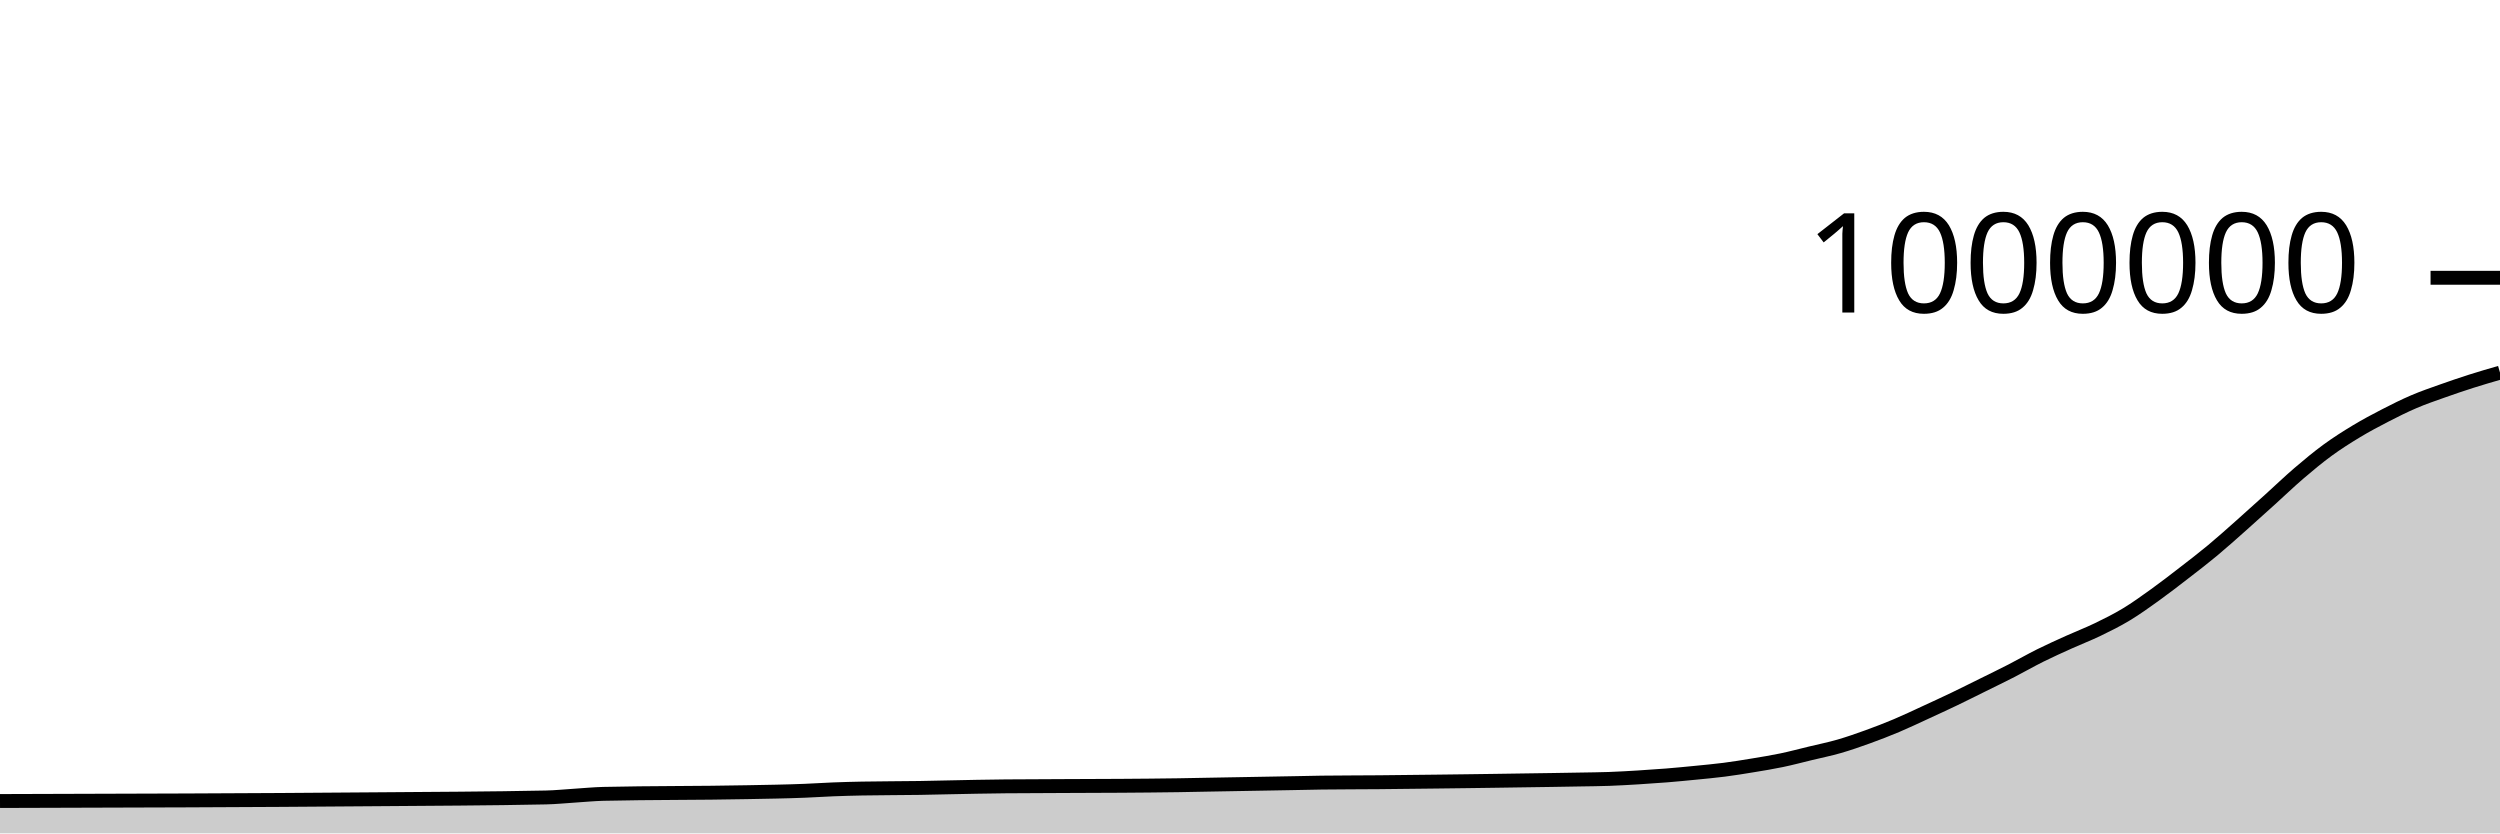
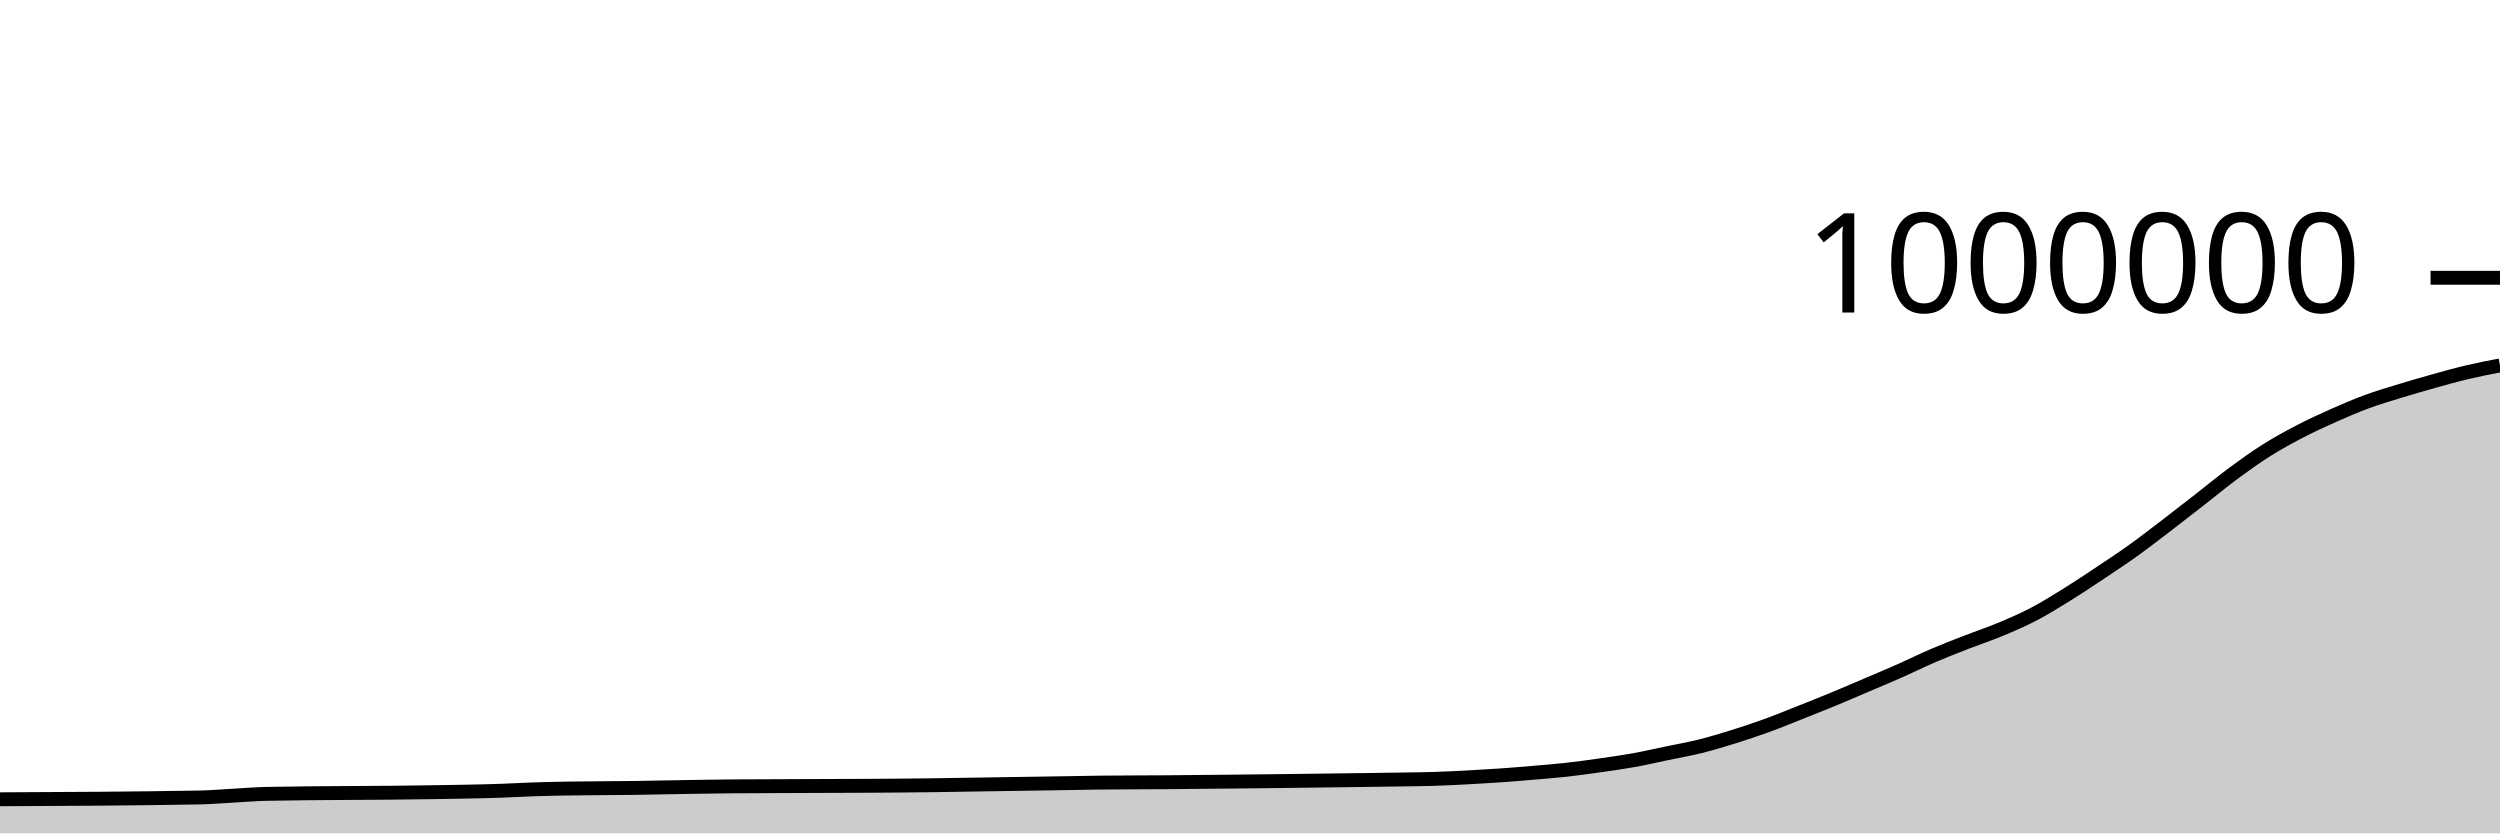
<svg xmlns="http://www.w3.org/2000/svg" viewBox="0 0 180 60">
  <g transform="translate(0,20)">
-     <path class="area" fill="rgba(0, 0, 0, 0.2)" d="M0,37.673C8.966,37.649,17.931,37.625,26.897,37.548C31.034,37.512,35.172,37.504,39.31,37.417C40,37.403,40.69,37.33,41.379,37.287C42.069,37.244,42.759,37.174,43.448,37.158C46.897,37.078,50.345,37.109,53.793,37.037C55.172,37.009,56.552,36.993,57.931,36.936C58.621,36.908,59.31,36.861,60,36.834C60.69,36.807,61.379,36.789,62.069,36.775C63.448,36.746,64.828,36.756,66.207,36.732C66.897,36.72,67.586,36.703,68.276,36.689C68.966,36.675,69.655,36.659,70.345,36.647C71.034,36.635,71.724,36.623,72.414,36.617C75.172,36.591,77.931,36.6,80.69,36.578C82.069,36.567,83.448,36.559,84.828,36.537C85.517,36.526,86.207,36.511,86.897,36.498C87.586,36.485,88.276,36.473,88.966,36.461C89.655,36.448,90.345,36.436,91.034,36.424C91.724,36.412,92.414,36.399,93.103,36.387C93.793,36.374,94.483,36.357,95.172,36.347C96.552,36.329,97.931,36.333,99.31,36.32C100,36.314,100.69,36.305,101.379,36.297C102.069,36.29,102.759,36.282,103.448,36.274C104.138,36.266,104.828,36.257,105.517,36.248C106.207,36.239,106.897,36.229,107.586,36.22C108.276,36.21,108.966,36.2,109.655,36.189C110.345,36.179,111.034,36.17,111.724,36.159C112.414,36.148,113.103,36.137,113.793,36.124C114.483,36.111,115.172,36.107,115.862,36.082C116.552,36.057,117.241,36.016,117.931,35.975C118.621,35.933,119.31,35.886,120,35.831C120.69,35.775,121.379,35.708,122.069,35.64C122.759,35.571,123.448,35.51,124.138,35.421C124.828,35.332,125.517,35.22,126.207,35.106C126.897,34.992,127.586,34.881,128.276,34.737C128.966,34.593,129.655,34.408,130.345,34.241C131.034,34.074,131.724,33.936,132.414,33.737C133.103,33.538,133.793,33.297,134.483,33.047C135.172,32.798,135.862,32.532,136.552,32.241C137.241,31.951,137.931,31.62,138.621,31.303C139.31,30.986,140,30.669,140.69,30.339C141.379,30.008,142.069,29.661,142.759,29.32C143.448,28.979,144.138,28.646,144.828,28.292C145.517,27.938,146.207,27.539,146.897,27.196C147.586,26.853,148.276,26.545,148.966,26.233C149.655,25.921,150.345,25.659,151.034,25.326C151.724,24.993,152.414,24.651,153.103,24.234C153.793,23.817,154.483,23.32,155.172,22.824C155.862,22.329,156.552,21.794,157.241,21.261C157.931,20.729,158.621,20.2,159.31,19.627C160,19.053,160.69,18.432,161.379,17.821C162.069,17.21,162.759,16.584,163.448,15.961C164.138,15.338,164.828,14.673,165.517,14.082C166.207,13.491,166.897,12.918,167.586,12.414C168.276,11.91,168.966,11.474,169.655,11.058C170.345,10.642,171.034,10.275,171.724,9.92C172.414,9.564,173.103,9.219,173.793,8.924C174.483,8.628,175.172,8.394,175.862,8.149C176.552,7.903,177.241,7.669,177.931,7.449C178.621,7.229,179.31,7.029,180,6.83L180,40C179.31,40,178.621,40,177.931,40C177.241,40,176.552,40,175.862,40C175.172,40,174.483,40,173.793,40C173.103,40,172.414,40,171.724,40C171.034,40,170.345,40,169.655,40C168.966,40,168.276,40,167.586,40C166.897,40,166.207,40,165.517,40C164.828,40,164.138,40,163.448,40C162.759,40,162.069,40,161.379,40C160.69,40,160,40,159.31,40C158.621,40,157.931,40,157.241,40C156.552,40,155.862,40,155.172,40C154.483,40,153.793,40,153.103,40C152.414,40,151.724,40,151.034,40C150.345,40,149.655,40,148.966,40C148.276,40,147.586,40,146.897,40C146.207,40,145.517,40,144.828,40C144.138,40,143.448,40,142.759,40C142.069,40,141.379,40,140.69,40C140,40,139.31,40,138.621,40C137.931,40,137.241,40,136.552,40C135.862,40,135.172,40,134.483,40C133.793,40,133.103,40,132.414,40C131.724,40,131.034,40,130.345,40C129.655,40,128.966,40,128.276,40C127.586,40,126.897,40,126.207,40C125.517,40,124.828,40,124.138,40C123.448,40,122.759,40,122.069,40C121.379,40,120.69,40,120,40C119.31,40,118.621,40,117.931,40C117.241,40,116.552,40,115.862,40C115.172,40,114.483,40,113.793,40C113.103,40,112.414,40,111.724,40C111.034,40,110.345,40,109.655,40C108.966,40,108.276,40,107.586,40C106.897,40,106.207,40,105.517,40C104.828,40,104.138,40,103.448,40C102.759,40,102.069,40,101.379,40C100.69,40,100,40,99.31,40C97.931,40,96.552,40,95.172,40C94.483,40,93.793,40,93.103,40C92.414,40,91.724,40,91.034,40C90.345,40,89.655,40,88.966,40C88.276,40,87.586,40,86.897,40C86.207,40,85.517,40,84.828,40C83.448,40,82.069,40,80.69,40C77.931,40,75.172,40,72.414,40C71.724,40,71.034,40,70.345,40C69.655,40,68.966,40,68.276,40C67.586,40,66.897,40,66.207,40C64.828,40,63.448,40,62.069,40C61.379,40,60.69,40,60,40C59.31,40,58.621,40,57.931,40C56.552,40,55.172,40,53.793,40C50.345,40,46.897,40,43.448,40C42.759,40,42.069,40,41.379,40C40.69,40,40,40,39.31,40C35.172,40,31.034,40,26.897,40C17.931,40,8.966,40,0,40Z" />
-     <path class="line" stroke="black" fill="none" d="M0,37.673C8.966,37.649,17.931,37.625,26.897,37.548C31.034,37.512,35.172,37.504,39.31,37.417C40,37.403,40.69,37.33,41.379,37.287C42.069,37.244,42.759,37.174,43.448,37.158C46.897,37.078,50.345,37.109,53.793,37.037C55.172,37.009,56.552,36.993,57.931,36.936C58.621,36.908,59.31,36.861,60,36.834C60.69,36.807,61.379,36.789,62.069,36.775C63.448,36.746,64.828,36.756,66.207,36.732C66.897,36.72,67.586,36.703,68.276,36.689C68.966,36.675,69.655,36.659,70.345,36.647C71.034,36.635,71.724,36.623,72.414,36.617C75.172,36.591,77.931,36.6,80.69,36.578C82.069,36.567,83.448,36.559,84.828,36.537C85.517,36.526,86.207,36.511,86.897,36.498C87.586,36.485,88.276,36.473,88.966,36.461C89.655,36.448,90.345,36.436,91.034,36.424C91.724,36.412,92.414,36.399,93.103,36.387C93.793,36.374,94.483,36.357,95.172,36.347C96.552,36.329,97.931,36.333,99.31,36.32C100,36.314,100.69,36.305,101.379,36.297C102.069,36.29,102.759,36.282,103.448,36.274C104.138,36.266,104.828,36.257,105.517,36.248C106.207,36.239,106.897,36.229,107.586,36.22C108.276,36.21,108.966,36.2,109.655,36.189C110.345,36.179,111.034,36.17,111.724,36.159C112.414,36.148,113.103,36.137,113.793,36.124C114.483,36.111,115.172,36.107,115.862,36.082C116.552,36.057,117.241,36.016,117.931,35.975C118.621,35.933,119.31,35.886,120,35.831C120.69,35.775,121.379,35.708,122.069,35.64C122.759,35.571,123.448,35.51,124.138,35.421C124.828,35.332,125.517,35.22,126.207,35.106C126.897,34.992,127.586,34.881,128.276,34.737C128.966,34.593,129.655,34.408,130.345,34.241C131.034,34.074,131.724,33.936,132.414,33.737C133.103,33.538,133.793,33.297,134.483,33.047C135.172,32.798,135.862,32.532,136.552,32.241C137.241,31.951,137.931,31.62,138.621,31.303C139.31,30.986,140,30.669,140.69,30.339C141.379,30.008,142.069,29.661,142.759,29.32C143.448,28.979,144.138,28.646,144.828,28.292C145.517,27.938,146.207,27.539,146.897,27.196C147.586,26.853,148.276,26.545,148.966,26.233C149.655,25.921,150.345,25.659,151.034,25.326C151.724,24.993,152.414,24.651,153.103,24.234C153.793,23.817,154.483,23.32,155.172,22.824C155.862,22.329,156.552,21.794,157.241,21.261C157.931,20.729,158.621,20.2,159.31,19.627C160,19.053,160.69,18.432,161.379,17.821C162.069,17.21,162.759,16.584,163.448,15.961C164.138,15.338,164.828,14.673,165.517,14.082C166.207,13.491,166.897,12.918,167.586,12.414C168.276,11.91,168.966,11.474,169.655,11.058C170.345,10.642,171.034,10.275,171.724,9.92C172.414,9.564,173.103,9.219,173.793,8.924C174.483,8.628,175.172,8.394,175.862,8.149C176.552,7.903,177.241,7.669,177.931,7.449C178.621,7.229,179.31,7.029,180,6.83" />
+     <path class="area" fill="rgba(0, 0, 0, 0.2)" d="M0,37.548C4.8,37.526,9.6,37.504,14.4,37.417C15.2,37.403,16,37.33,16.8,37.287C17.6,37.244,18.4,37.174,19.2,37.158C23.2,37.078,27.2,37.109,31.2,37.037C32.8,37.009,34.4,36.993,36,36.936C36.8,36.908,37.6,36.861,38.4,36.834C39.2,36.807,40,36.789,40.8,36.775C42.4,36.746,44,36.756,45.6,36.732C46.4,36.72,47.2,36.703,48,36.689C48.8,36.675,49.6,36.659,50.4,36.647C51.2,36.635,52,36.623,52.8,36.617C56,36.591,59.2,36.6,62.4,36.578C64,36.567,65.6,36.559,67.2,36.537C68,36.526,68.8,36.511,69.6,36.498C70.4,36.485,71.2,36.473,72,36.461C72.8,36.448,73.6,36.436,74.4,36.424C75.2,36.412,76,36.399,76.8,36.387C77.6,36.374,78.4,36.357,79.2,36.347C80.8,36.329,82.4,36.333,84,36.32C84.8,36.314,85.6,36.305,86.4,36.297C87.2,36.29,88,36.282,88.8,36.274C89.6,36.266,90.4,36.257,91.2,36.248C92,36.239,92.8,36.229,93.6,36.22C94.4,36.21,95.2,36.2,96,36.189C96.8,36.179,97.6,36.17,98.4,36.159C99.2,36.148,100,36.137,100.8,36.124C101.6,36.111,102.4,36.107,103.2,36.082C104,36.057,104.8,36.016,105.6,35.975C106.4,35.933,107.2,35.886,108,35.831C108.8,35.775,109.6,35.708,110.4,35.64C111.2,35.571,112,35.51,112.8,35.421C113.6,35.332,114.4,35.22,115.2,35.106C116,34.992,116.8,34.881,117.6,34.737C118.4,34.593,119.2,34.408,120,34.241C120.8,34.074,121.6,33.936,122.4,33.737C123.2,33.538,124,33.297,124.8,33.047C125.6,32.798,126.4,32.532,127.2,32.241C128,31.951,128.8,31.62,129.6,31.303C130.4,30.986,131.2,30.669,132,30.339C132.8,30.008,133.6,29.661,134.4,29.32C135.2,28.979,136,28.646,136.8,28.292C137.6,27.938,138.4,27.539,139.2,27.196C140,26.853,140.8,26.545,141.6,26.233C142.4,25.921,143.2,25.659,144,25.326C144.8,24.993,145.6,24.651,146.4,24.234C147.2,23.817,148,23.32,148.8,22.824C149.6,22.329,150.4,21.794,151.2,21.261C152,20.729,152.8,20.2,153.6,19.627C154.4,19.053,155.2,18.432,156,17.821C156.8,17.21,157.6,16.584,158.4,15.961C159.2,15.338,160,14.673,160.8,14.082C161.6,13.491,162.4,12.918,163.2,12.414C164,11.91,164.8,11.474,165.6,11.058C166.4,10.642,167.2,10.275,168,9.92C168.8,9.564,169.6,9.219,170.4,8.924C171.2,8.628,172,8.394,172.8,8.149C173.6,7.903,174.4,7.672,175.2,7.449C176,7.226,176.8,6.999,177.6,6.809C178.4,6.619,179.2,6.463,180,6.308L180,40C179.2,40,178.4,40,177.6,40C176.8,40,176,40,175.2,40C174.4,40,173.6,40,172.8,40C172,40,171.2,40,170.4,40C169.6,40,168.8,40,168,40C167.2,40,166.4,40,165.6,40C164.8,40,164,40,163.2,40C162.4,40,161.6,40,160.8,40C160,40,159.2,40,158.4,40C157.6,40,156.8,40,156,40C155.2,40,154.4,40,153.6,40C152.8,40,152,40,151.2,40C150.4,40,149.6,40,148.8,40C148,40,147.2,40,146.4,40C145.6,40,144.8,40,144,40C143.2,40,142.4,40,141.6,40C140.8,40,140,40,139.2,40C138.4,40,137.6,40,136.8,40C136,40,135.2,40,134.4,40C133.6,40,132.8,40,132,40C131.2,40,130.4,40,129.6,40C128.8,40,128,40,127.2,40C126.4,40,125.6,40,124.8,40C124,40,123.2,40,122.4,40C121.6,40,120.8,40,120,40C119.2,40,118.4,40,117.6,40C116.8,40,116,40,115.2,40C114.4,40,113.6,40,112.8,40C112,40,111.2,40,110.4,40C109.6,40,108.8,40,108,40C107.2,40,106.4,40,105.6,40C104.8,40,104,40,103.2,40C102.4,40,101.6,40,100.8,40C100,40,99.2,40,98.4,40C97.6,40,96.8,40,96,40C95.2,40,94.4,40,93.6,40C92.8,40,92,40,91.2,40C90.4,40,89.6,40,88.8,40C88,40,87.2,40,86.4,40C85.6,40,84.8,40,84,40C82.4,40,80.8,40,79.2,40C78.4,40,77.6,40,76.8,40C76,40,75.2,40,74.4,40C73.6,40,72.8,40,72,40C71.2,40,70.4,40,69.6,40C68.8,40,68,40,67.2,40C65.6,40,64,40,62.4,40C59.2,40,56,40,52.8,40C52,40,51.2,40,50.4,40C49.6,40,48.8,40,48,40C47.2,40,46.4,40,45.6,40C44,40,42.4,40,40.8,40C40,40,39.2,40,38.4,40C37.6,40,36.8,40,36,40C34.4,40,32.8,40,31.2,40C27.2,40,23.2,40,19.2,40C18.4,40,17.6,40,16.8,40C16,40,15.2,40,14.4,40C9.6,40,4.8,40,0,40Z" />
+     <path class="line" stroke="black" fill="none" d="M0,37.548C4.8,37.526,9.6,37.504,14.4,37.417C15.2,37.403,16,37.33,16.8,37.287C17.6,37.244,18.4,37.174,19.2,37.158C23.2,37.078,27.2,37.109,31.2,37.037C32.8,37.009,34.4,36.993,36,36.936C36.8,36.908,37.6,36.861,38.4,36.834C39.2,36.807,40,36.789,40.8,36.775C42.4,36.746,44,36.756,45.6,36.732C46.4,36.72,47.2,36.703,48,36.689C48.8,36.675,49.6,36.659,50.4,36.647C51.2,36.635,52,36.623,52.8,36.617C56,36.591,59.2,36.6,62.4,36.578C64,36.567,65.6,36.559,67.2,36.537C68,36.526,68.8,36.511,69.6,36.498C70.4,36.485,71.2,36.473,72,36.461C72.8,36.448,73.6,36.436,74.4,36.424C75.2,36.412,76,36.399,76.8,36.387C77.6,36.374,78.4,36.357,79.2,36.347C80.8,36.329,82.4,36.333,84,36.32C84.8,36.314,85.6,36.305,86.4,36.297C87.2,36.29,88,36.282,88.8,36.274C89.6,36.266,90.4,36.257,91.2,36.248C92,36.239,92.8,36.229,93.6,36.22C94.4,36.21,95.2,36.2,96,36.189C96.8,36.179,97.6,36.17,98.4,36.159C99.2,36.148,100,36.137,100.8,36.124C101.6,36.111,102.4,36.107,103.2,36.082C104,36.057,104.8,36.016,105.6,35.975C106.4,35.933,107.2,35.886,108,35.831C108.8,35.775,109.6,35.708,110.4,35.64C111.2,35.571,112,35.51,112.8,35.421C113.6,35.332,114.4,35.22,115.2,35.106C116,34.992,116.8,34.881,117.6,34.737C118.4,34.593,119.2,34.408,120,34.241C120.8,34.074,121.6,33.936,122.4,33.737C123.2,33.538,124,33.297,124.8,33.047C125.6,32.798,126.4,32.532,127.2,32.241C128,31.951,128.8,31.62,129.6,31.303C130.4,30.986,131.2,30.669,132,30.339C132.8,30.008,133.6,29.661,134.4,29.32C135.2,28.979,136,28.646,136.8,28.292C137.6,27.938,138.4,27.539,139.2,27.196C140,26.853,140.8,26.545,141.6,26.233C142.4,25.921,143.2,25.659,144,25.326C144.8,24.993,145.6,24.651,146.4,24.234C147.2,23.817,148,23.32,148.8,22.824C149.6,22.329,150.4,21.794,151.2,21.261C152,20.729,152.8,20.2,153.6,19.627C154.4,19.053,155.2,18.432,156,17.821C156.8,17.21,157.6,16.584,158.4,15.961C159.2,15.338,160,14.673,160.8,14.082C161.6,13.491,162.4,12.918,163.2,12.414C164,11.91,164.8,11.474,165.6,11.058C166.4,10.642,167.2,10.275,168,9.92C168.8,9.564,169.6,9.219,170.4,8.924C171.2,8.628,172,8.394,172.8,8.149C173.6,7.903,174.4,7.672,175.2,7.449C176,7.226,176.8,6.999,177.6,6.809C178.4,6.619,179.2,6.463,180,6.308" />
    <path class="axis-ceiling" stroke-width="1" stroke="black" fill="none" d="M175,0L180,0" />
    <text class="axis-ceiling-label" font-family="sans-serif" text-anchor="end" font-size="10px" x="170" y="2.5">1000000</text>
  </g>
</svg>
